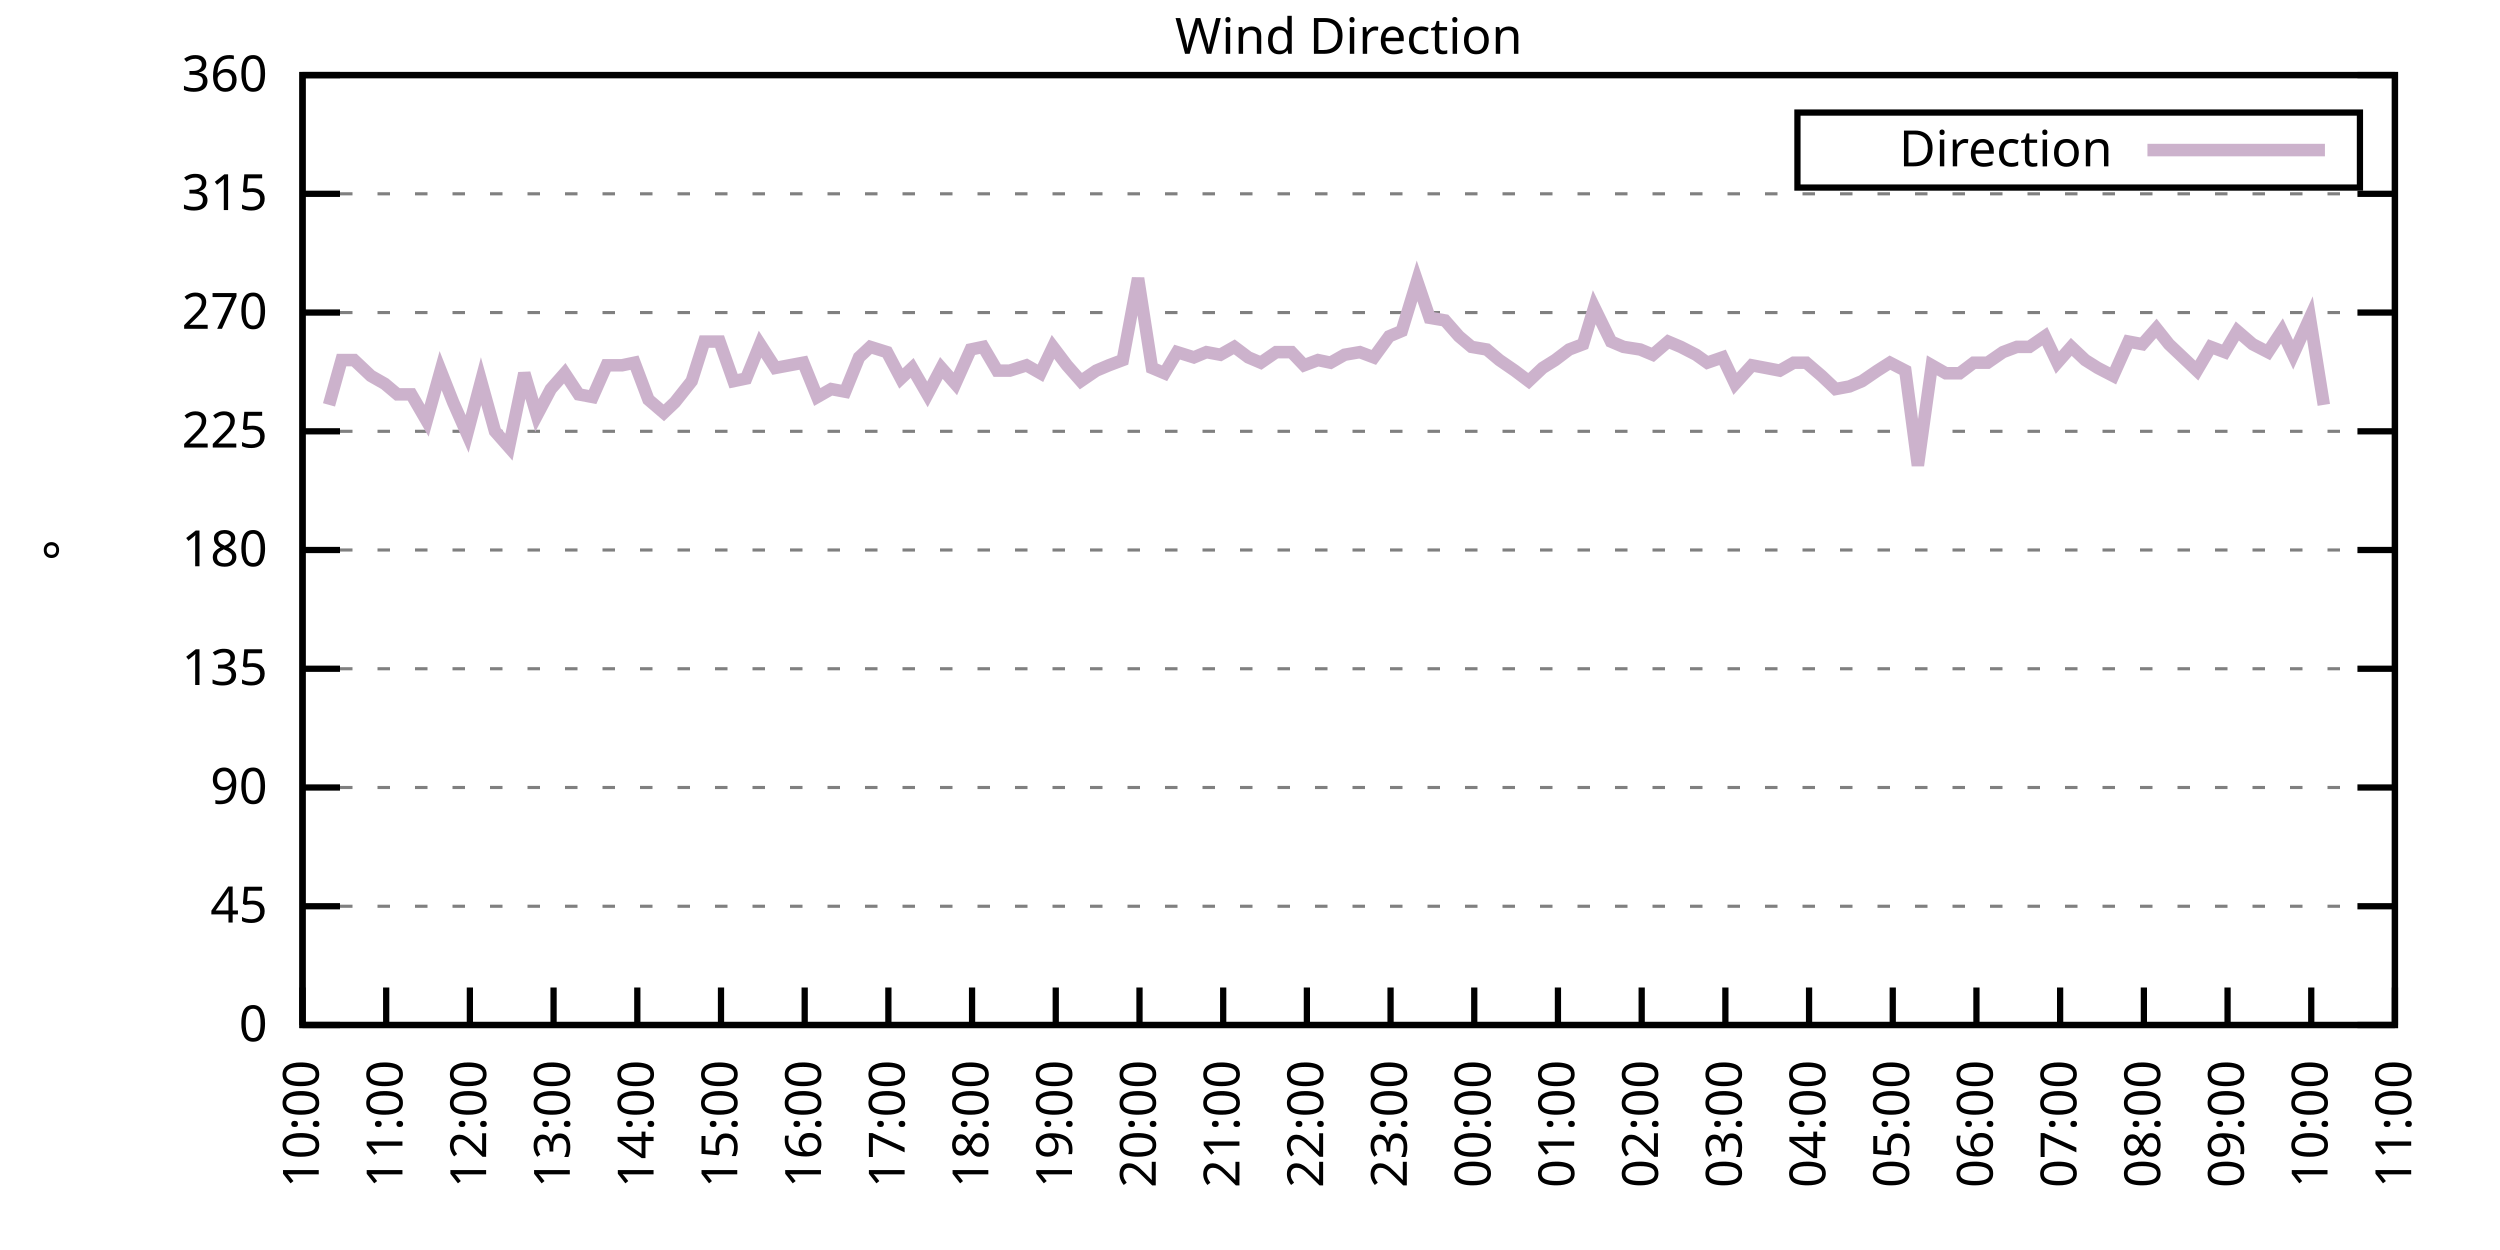
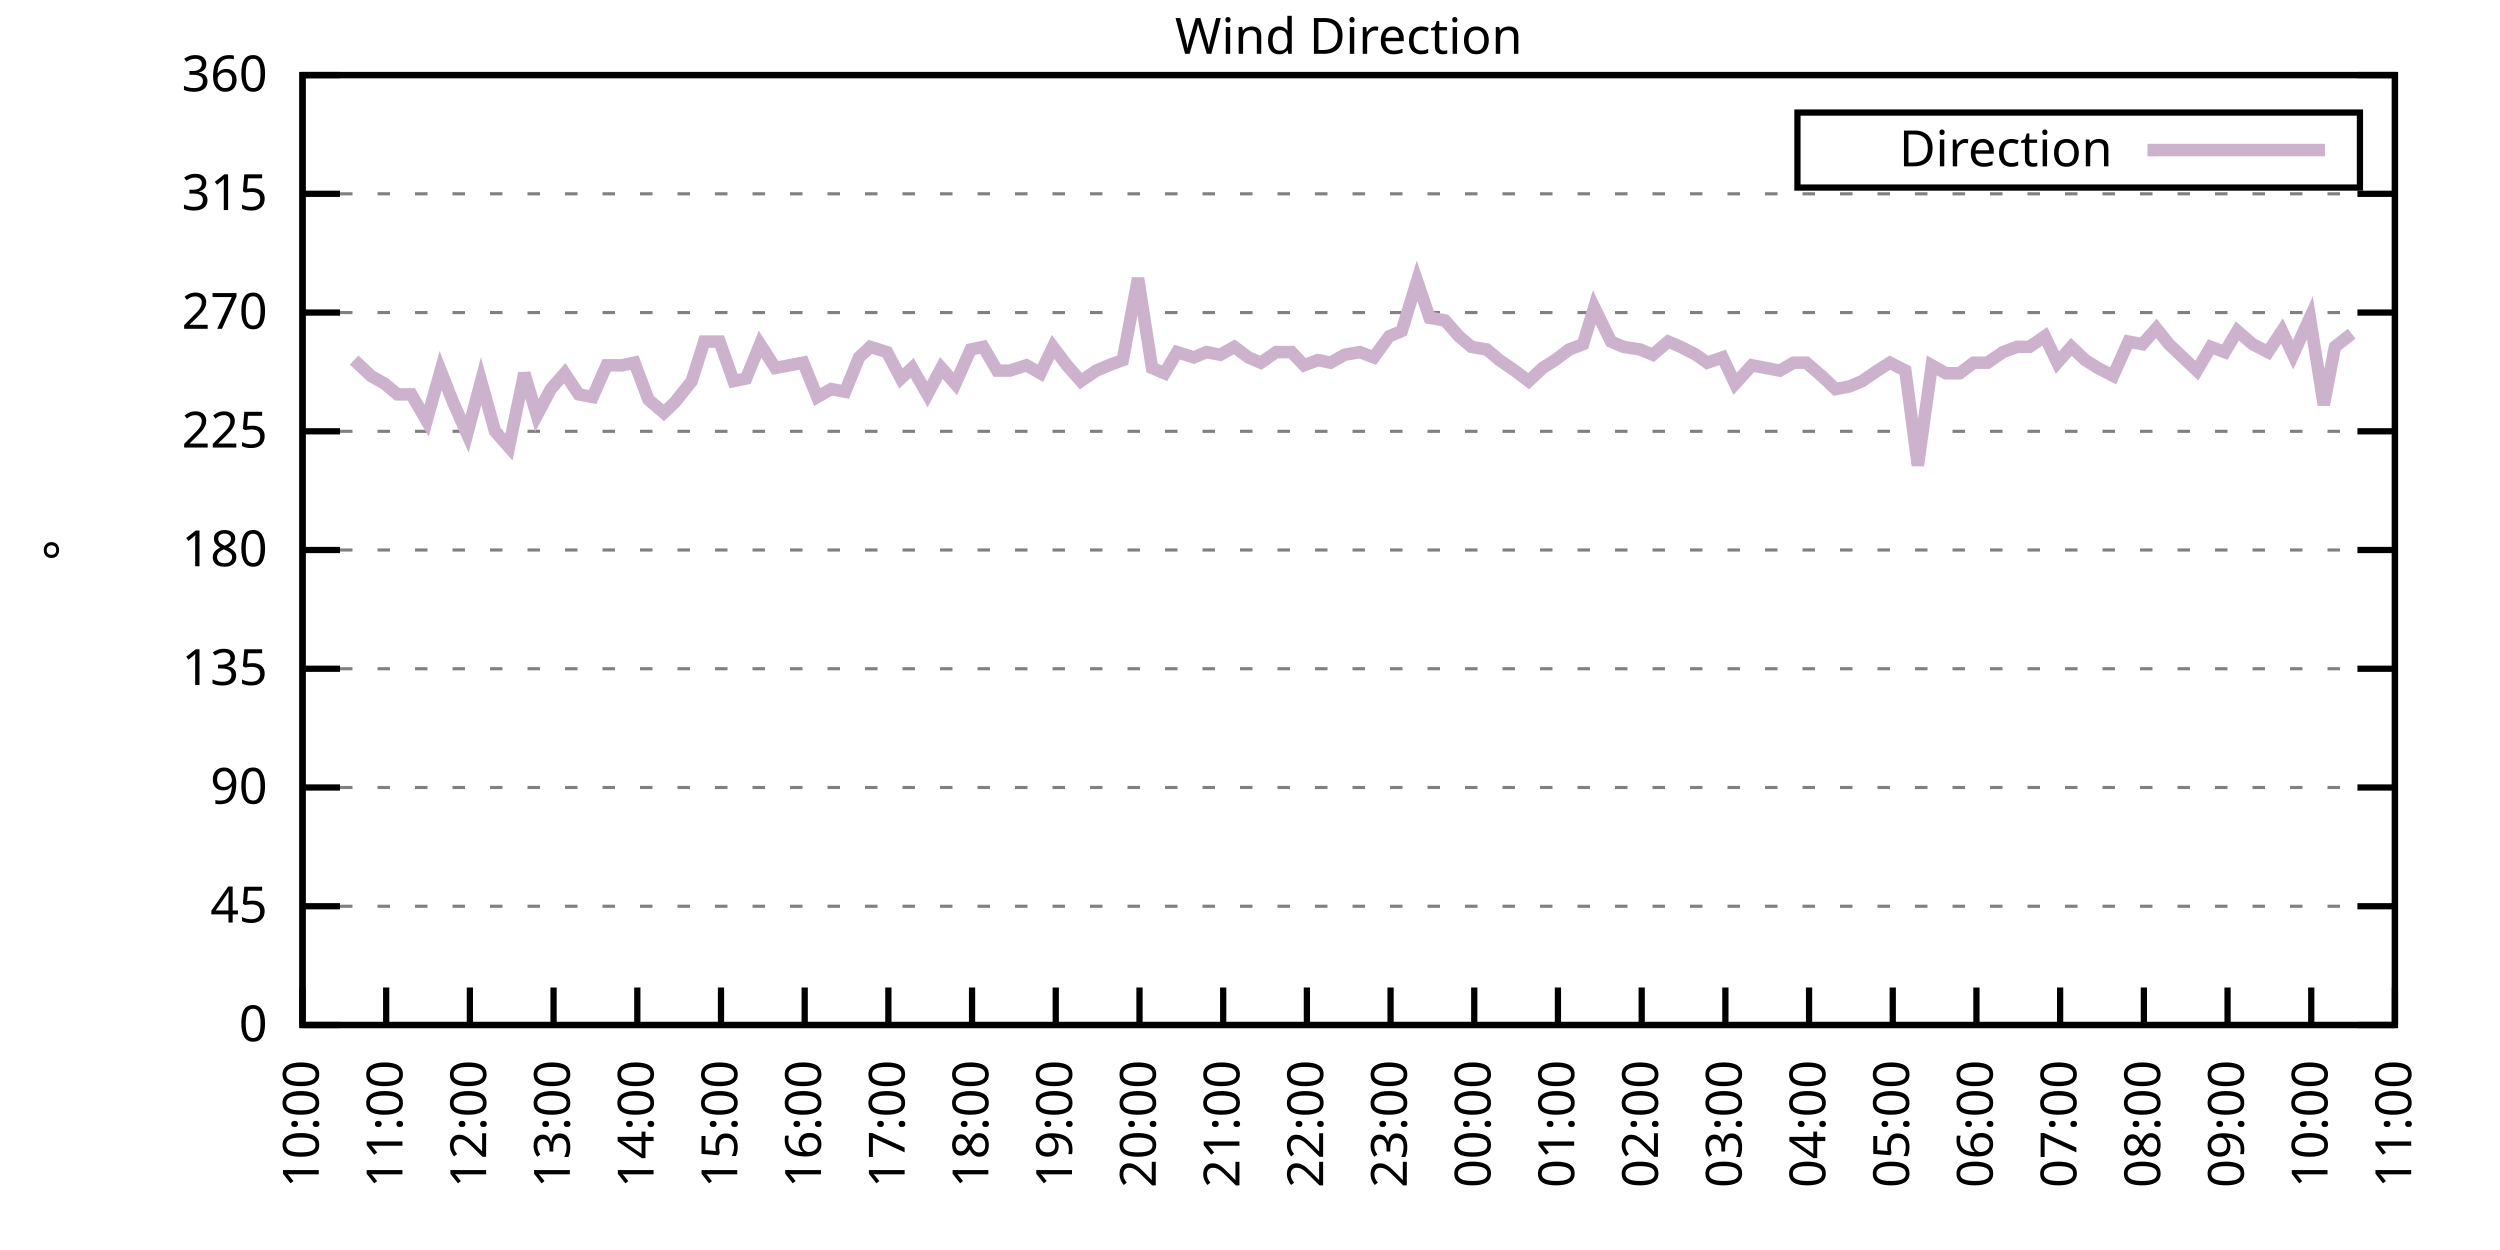
<svg xmlns="http://www.w3.org/2000/svg" xmlns:xlink="http://www.w3.org/1999/xlink" width="400" height="200" viewBox="0 0 400 200">
  <g id="gnuplot_canvas">
    <rect x="0" y="0" width="400" height="200" fill="none" />
    <defs>
      <circle id="gpDot" r="0.5" stroke-width="0.5" stroke="currentColor" />
      <path id="gpPt0" stroke-width="0.333" stroke="currentColor" d="M-1,0 h2 M0,-1 v2" />
      <path id="gpPt1" stroke-width="0.333" stroke="currentColor" d="M-1,-1 L1,1 M1,-1 L-1,1" />
      <path id="gpPt2" stroke-width="0.333" stroke="currentColor" d="M-1,0 L1,0 M0,-1 L0,1 M-1,-1 L1,1 M-1,1 L1,-1" />
      <rect id="gpPt3" stroke-width="0.333" stroke="currentColor" x="-1" y="-1" width="2" height="2" />
      <rect id="gpPt4" stroke-width="0.333" stroke="currentColor" fill="currentColor" x="-1" y="-1" width="2" height="2" />
      <circle id="gpPt5" stroke-width="0.333" stroke="currentColor" cx="0" cy="0" r="1" />
      <use xlink:href="#gpPt5" id="gpPt6" fill="currentColor" stroke="none" />
      <path id="gpPt7" stroke-width="0.333" stroke="currentColor" d="M0,-1.33 L-1.33,0.67 L1.33,0.67 z" />
      <use xlink:href="#gpPt7" id="gpPt8" fill="currentColor" stroke="none" />
      <use xlink:href="#gpPt7" id="gpPt9" stroke="currentColor" transform="rotate(180)" />
      <use xlink:href="#gpPt9" id="gpPt10" fill="currentColor" stroke="none" />
      <use xlink:href="#gpPt3" id="gpPt11" stroke="currentColor" transform="rotate(45)" />
      <use xlink:href="#gpPt11" id="gpPt12" fill="currentColor" stroke="none" />
      <path id="gpPt13" stroke-width="0.333" stroke="currentColor" d="M0,1.330 L1.265,0.411 L0.782,-1.067 L-0.782,-1.076 L-1.265,0.411 z" />
      <use xlink:href="#gpPt13" id="gpPt14" fill="currentColor" stroke="none" />
      <filter id="textbox" filterUnits="objectBoundingBox" x="0" y="0" height="1" width="1">
        <feFlood flood-color="white" flood-opacity="1" result="bgnd" />
        <feComposite in="SourceGraphic" in2="bgnd" operator="atop" />
      </filter>
      <filter id="greybox" filterUnits="objectBoundingBox" x="0" y="0" height="1" width="1">
        <feFlood flood-color="lightgrey" flood-opacity="1" result="grey" />
        <feComposite in="SourceGraphic" in2="grey" operator="atop" />
      </filter>
    </defs>
    <g fill="none" color="white" stroke="currentColor" stroke-width="1.00" stroke-linecap="butt" stroke-linejoin="miter">
</g>
    <g fill="none" color="black" stroke="currentColor" stroke-width="1.00" stroke-linecap="butt" stroke-linejoin="miter">
      <g stroke="none" shape-rendering="crispEdges">
        <polygon fill="rgb(255, 255, 255)" points="48.40,164.00 383.18,164.00 383.18,12.02 48.40,12.02 " />
      </g>
    </g>
    <g fill="none" color="black" stroke="currentColor" stroke-width="1.00" stroke-linecap="butt" stroke-linejoin="miter">
</g>
    <g fill="none" color="black" stroke="black" stroke-width="0.50" stroke-linecap="butt" stroke-linejoin="miter">
</g>
    <g fill="none" color="gray" stroke="currentColor" stroke-width="0.50" stroke-linecap="butt" stroke-linejoin="miter">
      <path stroke="gray" stroke-dasharray="2,4" class="gridline" d="M48.40,164.00 L383.19,164.00  " />
    </g>
    <g fill="none" color="gray" stroke="gray" stroke-width="1.00" stroke-linecap="butt" stroke-linejoin="miter">
</g>
    <g fill="none" color="black" stroke="currentColor" stroke-width="1.00" stroke-linecap="butt" stroke-linejoin="miter">
      <path stroke="black" d="M48.40,164.00 L54.40,164.00 M383.19,164.00 L377.19,164.00  " />
      <g transform="translate(42.80,166.60)" stroke="none" fill="black" font-family="Sans" font-size="8.00" text-anchor="end">
        <text>
          <tspan font-family="Sans"> 0</tspan>
        </text>
      </g>
    </g>
    <g fill="none" color="black" stroke="currentColor" stroke-width="1.00" stroke-linecap="butt" stroke-linejoin="miter">
</g>
    <g fill="none" color="black" stroke="black" stroke-width="0.50" stroke-linecap="butt" stroke-linejoin="miter">
</g>
    <g fill="none" color="gray" stroke="currentColor" stroke-width="0.50" stroke-linecap="butt" stroke-linejoin="miter">
      <path stroke="gray" stroke-dasharray="2,4" class="gridline" d="M48.40,145.00 L383.19,145.00  " />
    </g>
    <g fill="none" color="gray" stroke="gray" stroke-width="1.00" stroke-linecap="butt" stroke-linejoin="miter">
</g>
    <g fill="none" color="black" stroke="currentColor" stroke-width="1.00" stroke-linecap="butt" stroke-linejoin="miter">
      <path stroke="black" d="M48.40,145.00 L54.40,145.00 M383.19,145.00 L377.19,145.00  " />
      <g transform="translate(42.80,147.60)" stroke="none" fill="black" font-family="Sans" font-size="8.00" text-anchor="end">
        <text>
          <tspan font-family="Sans"> 45</tspan>
        </text>
      </g>
    </g>
    <g fill="none" color="black" stroke="currentColor" stroke-width="1.00" stroke-linecap="butt" stroke-linejoin="miter">
</g>
    <g fill="none" color="black" stroke="black" stroke-width="0.50" stroke-linecap="butt" stroke-linejoin="miter">
</g>
    <g fill="none" color="gray" stroke="currentColor" stroke-width="0.50" stroke-linecap="butt" stroke-linejoin="miter">
      <path stroke="gray" stroke-dasharray="2,4" class="gridline" d="M48.40,126.00 L383.19,126.00  " />
    </g>
    <g fill="none" color="gray" stroke="gray" stroke-width="1.00" stroke-linecap="butt" stroke-linejoin="miter">
</g>
    <g fill="none" color="black" stroke="currentColor" stroke-width="1.00" stroke-linecap="butt" stroke-linejoin="miter">
      <path stroke="black" d="M48.40,126.00 L54.40,126.00 M383.19,126.00 L377.19,126.00  " />
      <g transform="translate(42.80,128.60)" stroke="none" fill="black" font-family="Sans" font-size="8.00" text-anchor="end">
        <text>
          <tspan font-family="Sans"> 90</tspan>
        </text>
      </g>
    </g>
    <g fill="none" color="black" stroke="currentColor" stroke-width="1.00" stroke-linecap="butt" stroke-linejoin="miter">
</g>
    <g fill="none" color="black" stroke="black" stroke-width="0.50" stroke-linecap="butt" stroke-linejoin="miter">
</g>
    <g fill="none" color="gray" stroke="currentColor" stroke-width="0.50" stroke-linecap="butt" stroke-linejoin="miter">
      <path stroke="gray" stroke-dasharray="2,4" class="gridline" d="M48.40,107.00 L383.19,107.00  " />
    </g>
    <g fill="none" color="gray" stroke="gray" stroke-width="1.00" stroke-linecap="butt" stroke-linejoin="miter">
</g>
    <g fill="none" color="black" stroke="currentColor" stroke-width="1.00" stroke-linecap="butt" stroke-linejoin="miter">
      <path stroke="black" d="M48.40,107.00 L54.40,107.00 M383.19,107.00 L377.19,107.00  " />
      <g transform="translate(42.80,109.60)" stroke="none" fill="black" font-family="Sans" font-size="8.00" text-anchor="end">
        <text>
          <tspan font-family="Sans"> 135</tspan>
        </text>
      </g>
    </g>
    <g fill="none" color="black" stroke="currentColor" stroke-width="1.00" stroke-linecap="butt" stroke-linejoin="miter">
</g>
    <g fill="none" color="black" stroke="black" stroke-width="0.50" stroke-linecap="butt" stroke-linejoin="miter">
</g>
    <g fill="none" color="gray" stroke="currentColor" stroke-width="0.50" stroke-linecap="butt" stroke-linejoin="miter">
      <path stroke="gray" stroke-dasharray="2,4" class="gridline" d="M48.40,88.00 L383.19,88.00  " />
    </g>
    <g fill="none" color="gray" stroke="gray" stroke-width="1.00" stroke-linecap="butt" stroke-linejoin="miter">
</g>
    <g fill="none" color="black" stroke="currentColor" stroke-width="1.00" stroke-linecap="butt" stroke-linejoin="miter">
      <path stroke="black" d="M48.40,88.00 L54.40,88.00 M383.19,88.00 L377.19,88.00  " />
      <g transform="translate(42.80,90.60)" stroke="none" fill="black" font-family="Sans" font-size="8.00" text-anchor="end">
        <text>
          <tspan font-family="Sans"> 180</tspan>
        </text>
      </g>
    </g>
    <g fill="none" color="black" stroke="currentColor" stroke-width="1.00" stroke-linecap="butt" stroke-linejoin="miter">
</g>
    <g fill="none" color="black" stroke="black" stroke-width="0.50" stroke-linecap="butt" stroke-linejoin="miter">
</g>
    <g fill="none" color="gray" stroke="currentColor" stroke-width="0.50" stroke-linecap="butt" stroke-linejoin="miter">
      <path stroke="gray" stroke-dasharray="2,4" class="gridline" d="M48.40,69.01 L383.19,69.01  " />
    </g>
    <g fill="none" color="gray" stroke="gray" stroke-width="1.00" stroke-linecap="butt" stroke-linejoin="miter">
</g>
    <g fill="none" color="black" stroke="currentColor" stroke-width="1.00" stroke-linecap="butt" stroke-linejoin="miter">
      <path stroke="black" d="M48.40,69.01 L54.40,69.01 M383.19,69.01 L377.19,69.01  " />
      <g transform="translate(42.80,71.61)" stroke="none" fill="black" font-family="Sans" font-size="8.00" text-anchor="end">
        <text>
          <tspan font-family="Sans"> 225</tspan>
        </text>
      </g>
    </g>
    <g fill="none" color="black" stroke="currentColor" stroke-width="1.00" stroke-linecap="butt" stroke-linejoin="miter">
</g>
    <g fill="none" color="black" stroke="black" stroke-width="0.50" stroke-linecap="butt" stroke-linejoin="miter">
</g>
    <g fill="none" color="gray" stroke="currentColor" stroke-width="0.50" stroke-linecap="butt" stroke-linejoin="miter">
      <path stroke="gray" stroke-dasharray="2,4" class="gridline" d="M48.40,50.01 L383.19,50.01  " />
    </g>
    <g fill="none" color="gray" stroke="gray" stroke-width="1.00" stroke-linecap="butt" stroke-linejoin="miter">
</g>
    <g fill="none" color="black" stroke="currentColor" stroke-width="1.00" stroke-linecap="butt" stroke-linejoin="miter">
      <path stroke="black" d="M48.40,50.01 L54.40,50.01 M383.19,50.01 L377.19,50.01  " />
      <g transform="translate(42.80,52.61)" stroke="none" fill="black" font-family="Sans" font-size="8.00" text-anchor="end">
        <text>
          <tspan font-family="Sans"> 270</tspan>
        </text>
      </g>
    </g>
    <g fill="none" color="black" stroke="currentColor" stroke-width="1.00" stroke-linecap="butt" stroke-linejoin="miter">
</g>
    <g fill="none" color="black" stroke="black" stroke-width="0.50" stroke-linecap="butt" stroke-linejoin="miter">
</g>
    <g fill="none" color="gray" stroke="currentColor" stroke-width="0.50" stroke-linecap="butt" stroke-linejoin="miter">
      <path stroke="gray" stroke-dasharray="2,4" class="gridline" d="M48.40,31.01 L383.19,31.01  " />
    </g>
    <g fill="none" color="gray" stroke="gray" stroke-width="1.00" stroke-linecap="butt" stroke-linejoin="miter">
</g>
    <g fill="none" color="black" stroke="currentColor" stroke-width="1.00" stroke-linecap="butt" stroke-linejoin="miter">
      <path stroke="black" d="M48.40,31.01 L54.40,31.01 M383.19,31.01 L377.19,31.01  " />
      <g transform="translate(42.80,33.61)" stroke="none" fill="black" font-family="Sans" font-size="8.00" text-anchor="end">
        <text>
          <tspan font-family="Sans"> 315</tspan>
        </text>
      </g>
    </g>
    <g fill="none" color="black" stroke="currentColor" stroke-width="1.00" stroke-linecap="butt" stroke-linejoin="miter">
</g>
    <g fill="none" color="black" stroke="black" stroke-width="0.50" stroke-linecap="butt" stroke-linejoin="miter">
</g>
    <g fill="none" color="gray" stroke="currentColor" stroke-width="0.50" stroke-linecap="butt" stroke-linejoin="miter">
      <path stroke="gray" stroke-dasharray="2,4" class="gridline" d="M48.40,12.01 L383.19,12.01  " />
    </g>
    <g fill="none" color="gray" stroke="gray" stroke-width="1.00" stroke-linecap="butt" stroke-linejoin="miter">
</g>
    <g fill="none" color="black" stroke="currentColor" stroke-width="1.00" stroke-linecap="butt" stroke-linejoin="miter">
      <path stroke="black" d="M48.40,12.01 L54.40,12.01 M383.19,12.01 L377.19,12.01  " />
      <g transform="translate(42.80,14.61)" stroke="none" fill="black" font-family="Sans" font-size="8.00" text-anchor="end">
        <text>
          <tspan font-family="Sans"> 360</tspan>
        </text>
      </g>
    </g>
    <g fill="none" color="black" stroke="currentColor" stroke-width="1.00" stroke-linecap="butt" stroke-linejoin="miter">
      <path stroke="black" d="M48.40,164.00 L48.40,158.00  " />
      <g transform="translate(51.00,169.60) rotate(270.00)" stroke="none" fill="black" font-family="Sans" font-size="8.00" text-anchor="end">
        <text>
          <tspan font-family="Sans">10:00</tspan>
        </text>
      </g>
    </g>
    <g fill="none" color="black" stroke="currentColor" stroke-width="1.00" stroke-linecap="butt" stroke-linejoin="miter">
      <path stroke="black" d="M61.79,164.00 L61.79,158.00  " />
      <g transform="translate(64.39,169.60) rotate(270.00)" stroke="none" fill="black" font-family="Sans" font-size="8.00" text-anchor="end">
        <text>
          <tspan font-family="Sans">11:00</tspan>
        </text>
      </g>
    </g>
    <g fill="none" color="black" stroke="currentColor" stroke-width="1.00" stroke-linecap="butt" stroke-linejoin="miter">
      <path stroke="black" d="M75.18,164.00 L75.18,158.00  " />
      <g transform="translate(77.78,169.60) rotate(270.00)" stroke="none" fill="black" font-family="Sans" font-size="8.00" text-anchor="end">
        <text>
          <tspan font-family="Sans">12:00</tspan>
        </text>
      </g>
    </g>
    <g fill="none" color="black" stroke="currentColor" stroke-width="1.00" stroke-linecap="butt" stroke-linejoin="miter">
      <path stroke="black" d="M88.57,164.00 L88.57,158.00  " />
      <g transform="translate(91.17,169.60) rotate(270.00)" stroke="none" fill="black" font-family="Sans" font-size="8.00" text-anchor="end">
        <text>
          <tspan font-family="Sans">13:00</tspan>
        </text>
      </g>
    </g>
    <g fill="none" color="black" stroke="currentColor" stroke-width="1.00" stroke-linecap="butt" stroke-linejoin="miter">
      <path stroke="black" d="M101.97,164.00 L101.97,158.00  " />
      <g transform="translate(104.57,169.60) rotate(270.00)" stroke="none" fill="black" font-family="Sans" font-size="8.00" text-anchor="end">
        <text>
          <tspan font-family="Sans">14:00</tspan>
        </text>
      </g>
    </g>
    <g fill="none" color="black" stroke="currentColor" stroke-width="1.00" stroke-linecap="butt" stroke-linejoin="miter">
      <path stroke="black" d="M115.36,164.00 L115.36,158.00  " />
      <g transform="translate(117.96,169.60) rotate(270.00)" stroke="none" fill="black" font-family="Sans" font-size="8.00" text-anchor="end">
        <text>
          <tspan font-family="Sans">15:00</tspan>
        </text>
      </g>
    </g>
    <g fill="none" color="black" stroke="currentColor" stroke-width="1.00" stroke-linecap="butt" stroke-linejoin="miter">
      <path stroke="black" d="M128.75,164.00 L128.75,158.00  " />
      <g transform="translate(131.35,169.60) rotate(270.00)" stroke="none" fill="black" font-family="Sans" font-size="8.00" text-anchor="end">
        <text>
          <tspan font-family="Sans">16:00</tspan>
        </text>
      </g>
    </g>
    <g fill="none" color="black" stroke="currentColor" stroke-width="1.00" stroke-linecap="butt" stroke-linejoin="miter">
      <path stroke="black" d="M142.14,164.00 L142.14,158.00  " />
      <g transform="translate(144.74,169.60) rotate(270.00)" stroke="none" fill="black" font-family="Sans" font-size="8.00" text-anchor="end">
        <text>
          <tspan font-family="Sans">17:00</tspan>
        </text>
      </g>
    </g>
    <g fill="none" color="black" stroke="currentColor" stroke-width="1.00" stroke-linecap="butt" stroke-linejoin="miter">
      <path stroke="black" d="M155.53,164.00 L155.53,158.00  " />
      <g transform="translate(158.13,169.60) rotate(270.00)" stroke="none" fill="black" font-family="Sans" font-size="8.00" text-anchor="end">
        <text>
          <tspan font-family="Sans">18:00</tspan>
        </text>
      </g>
    </g>
    <g fill="none" color="black" stroke="currentColor" stroke-width="1.00" stroke-linecap="butt" stroke-linejoin="miter">
      <path stroke="black" d="M168.92,164.00 L168.92,158.00  " />
      <g transform="translate(171.52,169.60) rotate(270.00)" stroke="none" fill="black" font-family="Sans" font-size="8.00" text-anchor="end">
        <text>
          <tspan font-family="Sans">19:00</tspan>
        </text>
      </g>
    </g>
    <g fill="none" color="black" stroke="currentColor" stroke-width="1.00" stroke-linecap="butt" stroke-linejoin="miter">
      <path stroke="black" d="M182.32,164.00 L182.32,158.00  " />
      <g transform="translate(184.92,169.60) rotate(270.00)" stroke="none" fill="black" font-family="Sans" font-size="8.00" text-anchor="end">
        <text>
          <tspan font-family="Sans">20:00</tspan>
        </text>
      </g>
    </g>
    <g fill="none" color="black" stroke="currentColor" stroke-width="1.00" stroke-linecap="butt" stroke-linejoin="miter">
      <path stroke="black" d="M195.71,164.00 L195.71,158.00  " />
      <g transform="translate(198.31,169.60) rotate(270.00)" stroke="none" fill="black" font-family="Sans" font-size="8.00" text-anchor="end">
        <text>
          <tspan font-family="Sans">21:00</tspan>
        </text>
      </g>
    </g>
    <g fill="none" color="black" stroke="currentColor" stroke-width="1.00" stroke-linecap="butt" stroke-linejoin="miter">
      <path stroke="black" d="M209.10,164.00 L209.10,158.00  " />
      <g transform="translate(211.70,169.60) rotate(270.00)" stroke="none" fill="black" font-family="Sans" font-size="8.00" text-anchor="end">
        <text>
          <tspan font-family="Sans">22:00</tspan>
        </text>
      </g>
    </g>
    <g fill="none" color="black" stroke="currentColor" stroke-width="1.00" stroke-linecap="butt" stroke-linejoin="miter">
      <path stroke="black" d="M222.49,164.00 L222.49,158.00  " />
      <g transform="translate(225.09,169.60) rotate(270.00)" stroke="none" fill="black" font-family="Sans" font-size="8.00" text-anchor="end">
        <text>
          <tspan font-family="Sans">23:00</tspan>
        </text>
      </g>
    </g>
    <g fill="none" color="black" stroke="currentColor" stroke-width="1.00" stroke-linecap="butt" stroke-linejoin="miter">
      <path stroke="black" d="M235.88,164.00 L235.88,158.00  " />
      <g transform="translate(238.48,169.60) rotate(270.00)" stroke="none" fill="black" font-family="Sans" font-size="8.00" text-anchor="end">
        <text>
          <tspan font-family="Sans">00:00</tspan>
        </text>
      </g>
    </g>
    <g fill="none" color="black" stroke="currentColor" stroke-width="1.00" stroke-linecap="butt" stroke-linejoin="miter">
      <path stroke="black" d="M249.27,164.00 L249.27,158.00  " />
      <g transform="translate(251.87,169.60) rotate(270.00)" stroke="none" fill="black" font-family="Sans" font-size="8.00" text-anchor="end">
        <text>
          <tspan font-family="Sans">01:00</tspan>
        </text>
      </g>
    </g>
    <g fill="none" color="black" stroke="currentColor" stroke-width="1.00" stroke-linecap="butt" stroke-linejoin="miter">
      <path stroke="black" d="M262.67,164.00 L262.67,158.00  " />
      <g transform="translate(265.27,169.60) rotate(270.00)" stroke="none" fill="black" font-family="Sans" font-size="8.00" text-anchor="end">
        <text>
          <tspan font-family="Sans">02:00</tspan>
        </text>
      </g>
    </g>
    <g fill="none" color="black" stroke="currentColor" stroke-width="1.00" stroke-linecap="butt" stroke-linejoin="miter">
      <path stroke="black" d="M276.06,164.00 L276.06,158.00  " />
      <g transform="translate(278.66,169.60) rotate(270.00)" stroke="none" fill="black" font-family="Sans" font-size="8.00" text-anchor="end">
        <text>
          <tspan font-family="Sans">03:00</tspan>
        </text>
      </g>
    </g>
    <g fill="none" color="black" stroke="currentColor" stroke-width="1.00" stroke-linecap="butt" stroke-linejoin="miter">
      <path stroke="black" d="M289.45,164.00 L289.45,158.00  " />
      <g transform="translate(292.05,169.60) rotate(270.00)" stroke="none" fill="black" font-family="Sans" font-size="8.00" text-anchor="end">
        <text>
          <tspan font-family="Sans">04:00</tspan>
        </text>
      </g>
    </g>
    <g fill="none" color="black" stroke="currentColor" stroke-width="1.00" stroke-linecap="butt" stroke-linejoin="miter">
      <path stroke="black" d="M302.84,164.00 L302.84,158.00  " />
      <g transform="translate(305.44,169.60) rotate(270.00)" stroke="none" fill="black" font-family="Sans" font-size="8.00" text-anchor="end">
        <text>
          <tspan font-family="Sans">05:00</tspan>
        </text>
      </g>
    </g>
    <g fill="none" color="black" stroke="currentColor" stroke-width="1.00" stroke-linecap="butt" stroke-linejoin="miter">
      <path stroke="black" d="M316.23,164.00 L316.23,158.00  " />
      <g transform="translate(318.83,169.60) rotate(270.00)" stroke="none" fill="black" font-family="Sans" font-size="8.00" text-anchor="end">
        <text>
          <tspan font-family="Sans">06:00</tspan>
        </text>
      </g>
    </g>
    <g fill="none" color="black" stroke="currentColor" stroke-width="1.00" stroke-linecap="butt" stroke-linejoin="miter">
      <path stroke="black" d="M329.62,164.00 L329.62,158.00  " />
      <g transform="translate(332.22,169.60) rotate(270.00)" stroke="none" fill="black" font-family="Sans" font-size="8.00" text-anchor="end">
        <text>
          <tspan font-family="Sans">07:00</tspan>
        </text>
      </g>
    </g>
    <g fill="none" color="black" stroke="currentColor" stroke-width="1.00" stroke-linecap="butt" stroke-linejoin="miter">
      <path stroke="black" d="M343.02,164.00 L343.02,158.00  " />
      <g transform="translate(345.62,169.60) rotate(270.00)" stroke="none" fill="black" font-family="Sans" font-size="8.00" text-anchor="end">
        <text>
          <tspan font-family="Sans">08:00</tspan>
        </text>
      </g>
    </g>
    <g fill="none" color="black" stroke="currentColor" stroke-width="1.00" stroke-linecap="butt" stroke-linejoin="miter">
      <path stroke="black" d="M356.41,164.00 L356.41,158.00  " />
      <g transform="translate(359.01,169.60) rotate(270.00)" stroke="none" fill="black" font-family="Sans" font-size="8.00" text-anchor="end">
        <text>
          <tspan font-family="Sans">09:00</tspan>
        </text>
      </g>
    </g>
    <g fill="none" color="black" stroke="currentColor" stroke-width="1.00" stroke-linecap="butt" stroke-linejoin="miter">
      <path stroke="black" d="M369.80,164.00 L369.80,158.00  " />
      <g transform="translate(372.40,169.60) rotate(270.00)" stroke="none" fill="black" font-family="Sans" font-size="8.00" text-anchor="end">
        <text>
          <tspan font-family="Sans">10:00</tspan>
        </text>
      </g>
    </g>
    <g fill="none" color="black" stroke="currentColor" stroke-width="1.00" stroke-linecap="butt" stroke-linejoin="miter">
      <path stroke="black" d="M383.19,164.00 L383.19,158.00  " />
      <g transform="translate(385.79,169.60) rotate(270.00)" stroke="none" fill="black" font-family="Sans" font-size="8.00" text-anchor="end">
        <text>
          <tspan font-family="Sans">11:00</tspan>
        </text>
      </g>
    </g>
    <g fill="none" color="black" stroke="currentColor" stroke-width="1.00" stroke-linecap="butt" stroke-linejoin="miter">
</g>
    <g fill="none" color="black" stroke="currentColor" stroke-width="1.00" stroke-linecap="butt" stroke-linejoin="miter">
      <path stroke="black" d="M48.40,12.01 L48.40,164.00 L383.19,164.00 L383.19,12.01 L48.40,12.01 Z  " />
    </g>
    <g fill="none" color="black" stroke="currentColor" stroke-width="1.00" stroke-linecap="butt" stroke-linejoin="miter">
</g>
    <g fill="none" color="black" stroke="currentColor" stroke-width="1.00" stroke-linecap="butt" stroke-linejoin="miter">
      <path stroke="black" d="M287.59,30.01 L287.59,18.01 L377.59,18.01 L377.59,30.01 L287.59,30.01 Z  " />
    </g>
    <g id="Wind_direction_plot_1">
      <g fill="none" color="white" stroke="black" stroke-width="2.00" stroke-linecap="butt" stroke-linejoin="miter">
</g>
      <g fill="none" color="black" stroke="currentColor" stroke-width="2.00" stroke-linecap="butt" stroke-linejoin="miter">
        <g transform="translate(337.99,26.61)" stroke="none" fill="black" font-family="Sans" font-size="8.00" text-anchor="end">
          <text>
            <tspan font-family="Sans">Direction</tspan>
          </text>
        </g>
      </g>
      <g fill="none" color="black" stroke="currentColor" stroke-width="2.00" stroke-linecap="butt" stroke-linejoin="miter">
-         <path stroke="rgb(204, 178, 204)" d="M343.59,24.01 L371.99,24.01 M52.64,64.78 L54.65,57.61 L56.66,57.61 L59.34,60.14 L61.57,61.41 L63.58,63.10   L65.81,63.10 L68.26,67.32 L70.50,59.30 L72.50,64.36 L74.74,69.43 L76.97,60.98 L79.20,69.01 L81.43,71.54   L83.89,59.72 L85.90,66.47 L88.13,62.25 L90.36,59.72 L92.59,63.10 L94.82,63.52 L97.06,58.45 L99.51,58.45   L101.52,58.03 L103.75,63.94 L106.21,66.05 L107.99,64.36 L110.67,60.98 L112.68,54.65 L115.13,54.65 L117.37,60.98   L119.38,60.56 L121.61,55.07 L124.06,58.87 L126.29,58.45 L128.53,58.03 L130.76,63.52 L132.99,62.25 L135.22,62.67   L137.45,57.18 L139.24,55.50 L141.92,56.34 L144.15,60.56 L145.94,58.87 L148.39,63.10 L150.62,58.87 L152.85,61.41   L155.31,55.92 L157.32,55.50 L159.55,59.30 L161.56,59.30 L164.24,58.45 L166.47,59.72 L168.48,55.50 L170.71,58.45   L172.94,60.98 L175.40,59.30 L177.41,58.45 L179.64,57.61 L182.09,44.52 L184.32,58.87 L186.33,59.72 L188.34,56.34   L191.02,57.18 L193.03,56.34 L195.26,56.76 L197.49,55.50 L199.73,57.18 L201.73,58.03 L204.19,56.34 L206.64,56.34   L208.65,58.45 L210.88,57.61 L212.89,58.03 L215.13,56.76 L217.58,56.34 L219.81,57.18 L222.27,53.81 L224.28,52.96   L226.73,44.94 L228.74,50.85 L231.20,51.27 L233.43,53.81 L235.44,55.50 L237.89,55.92 L239.90,57.61 L242.36,59.30   L244.59,60.98 L246.82,58.87 L248.83,57.61 L251.06,55.92 L253.29,55.07 L255.08,49.16 L257.76,54.65 L259.76,55.50   L262.44,55.92 L264.45,56.76 L266.91,54.65 L268.92,55.50 L271.37,56.76 L273.16,58.03 L275.61,57.18 L277.62,61.41   L280.30,58.45 L282.53,58.87 L284.76,59.30 L286.99,58.03 L289.00,58.03 L291.46,60.14 L293.69,62.25 L295.92,61.83   L297.93,60.98 L300.39,59.30 L302.39,58.03 L304.85,59.30 L306.86,74.49 L309.09,58.45 L311.32,59.72 L313.55,59.72   L315.79,58.03 L318.02,58.03 L320.47,56.34 L322.70,55.50 L324.71,55.50 L327.17,53.81 L329.18,58.03 L331.41,55.50   L333.64,57.61 L335.65,58.87 L338.10,60.14 L340.56,54.65 L342.79,55.07 L345.02,52.54 L347.03,55.07 L351.50,59.30   L353.73,55.50 L355.96,56.34 L357.97,52.96 L360.42,55.07 L362.88,56.34 L365.11,52.96 L366.90,56.76 L369.58,50.85   L371.81,64.78  " />
+         <path stroke="rgb(204, 178, 204)" d="M343.59,24.01 L371.99,24.01 M56.66,57.61 L59.34,60.14 L61.57,61.41 L63.58,63.10 L65.81,63.10 L68.26,67.32   L70.50,59.30 L72.50,64.36 L74.74,69.43 L76.97,60.98 L79.20,69.01 L81.43,71.54 L83.89,59.72 L85.90,66.47   L88.13,62.25 L90.36,59.72 L92.59,63.10 L94.82,63.52 L97.06,58.45 L99.51,58.45 L101.52,58.03 L103.75,63.94   L106.21,66.05 L107.99,64.36 L110.67,60.98 L112.68,54.65 L115.13,54.65 L117.37,60.98 L119.38,60.56 L121.61,55.07   L124.06,58.87 L126.29,58.45 L128.53,58.03 L130.76,63.52 L132.99,62.25 L135.22,62.67 L137.45,57.18 L139.24,55.50   L141.92,56.34 L144.15,60.56 L145.94,58.87 L148.39,63.10 L150.62,58.87 L152.85,61.41 L155.31,55.92 L157.32,55.50   L159.55,59.30 L161.56,59.30 L164.24,58.45 L166.47,59.72 L168.48,55.50 L170.71,58.45 L172.94,60.98 L175.40,59.30   L177.41,58.45 L179.64,57.61 L182.09,44.52 L184.32,58.87 L186.33,59.72 L188.34,56.34 L191.02,57.18 L193.03,56.34   L195.26,56.76 L197.49,55.50 L199.73,57.18 L201.73,58.03 L204.19,56.34 L206.64,56.34 L208.65,58.45 L210.88,57.61   L212.89,58.03 L215.13,56.76 L217.58,56.34 L219.81,57.18 L222.27,53.81 L224.28,52.96 L226.73,44.94 L228.74,50.85   L231.20,51.27 L233.43,53.81 L235.44,55.50 L237.89,55.92 L239.90,57.61 L242.36,59.30 L244.59,60.98 L246.82,58.87   L248.83,57.61 L251.06,55.92 L253.29,55.07 L255.08,49.16 L257.76,54.65 L259.76,55.50 L262.44,55.92 L264.45,56.76   L266.91,54.65 L268.92,55.50 L271.37,56.76 L273.16,58.03 L275.61,57.18 L277.62,61.41 L280.30,58.45 L282.53,58.87   L284.76,59.30 L286.99,58.03 L289.00,58.03 L291.46,60.14 L293.69,62.25 L295.92,61.83 L297.93,60.98 L300.39,59.30   L302.39,58.03 L304.85,59.30 L306.86,74.49 L309.09,58.45 L311.32,59.72 L313.55,59.72 L315.79,58.03 L318.02,58.03   L320.47,56.34 L322.70,55.50 L324.71,55.50 L327.17,53.81 L329.18,58.03 L331.41,55.50 L333.64,57.61 L335.65,58.87   L338.10,60.14 L340.56,54.65 L342.79,55.07 L345.02,52.54 L347.03,55.07 L351.50,59.30 L353.73,55.50 L355.96,56.34   L357.97,52.96 L360.42,55.07 L362.88,56.34 L365.11,52.96 L366.90,56.76 L369.58,50.85 L371.81,64.78 L373.59,55.50   L376.27,53.39  " />
      </g>
    </g>
    <g fill="none" color="black" stroke="currentColor" stroke-width="2.00" stroke-linecap="butt" stroke-linejoin="miter">
</g>
    <g fill="none" color="black" stroke="black" stroke-width="1.00" stroke-linecap="butt" stroke-linejoin="miter">
</g>
    <g fill="none" color="black" stroke="currentColor" stroke-width="1.00" stroke-linecap="butt" stroke-linejoin="miter">
      <path stroke="black" d="M48.40,12.01 L48.40,164.00 L383.19,164.00 L383.19,12.01 L48.40,12.01 Z  " />
      <g transform="translate(12.80,88.01) rotate(270.00)" stroke="none" fill="black" font-family="Sans" font-size="8.00" text-anchor="middle">
        <text>
          <tspan font-family="Sans">°</tspan>
        </text>
      </g>
    </g>
    <g fill="none" color="black" stroke="currentColor" stroke-width="1.00" stroke-linecap="butt" stroke-linejoin="miter">
</g>
    <g fill="none" color="black" stroke="currentColor" stroke-width="1.00" stroke-linecap="butt" stroke-linejoin="miter">
      <g transform="translate(215.79,8.61)" stroke="none" fill="black" font-family="Sans" font-size="8.00" text-anchor="middle">
        <text>
          <tspan font-family="Sans">Wind Direction</tspan>
        </text>
      </g>
    </g>
    <g fill="none" color="black" stroke="currentColor" stroke-width="1.00" stroke-linecap="butt" stroke-linejoin="miter">
</g>
  </g>
</svg>
